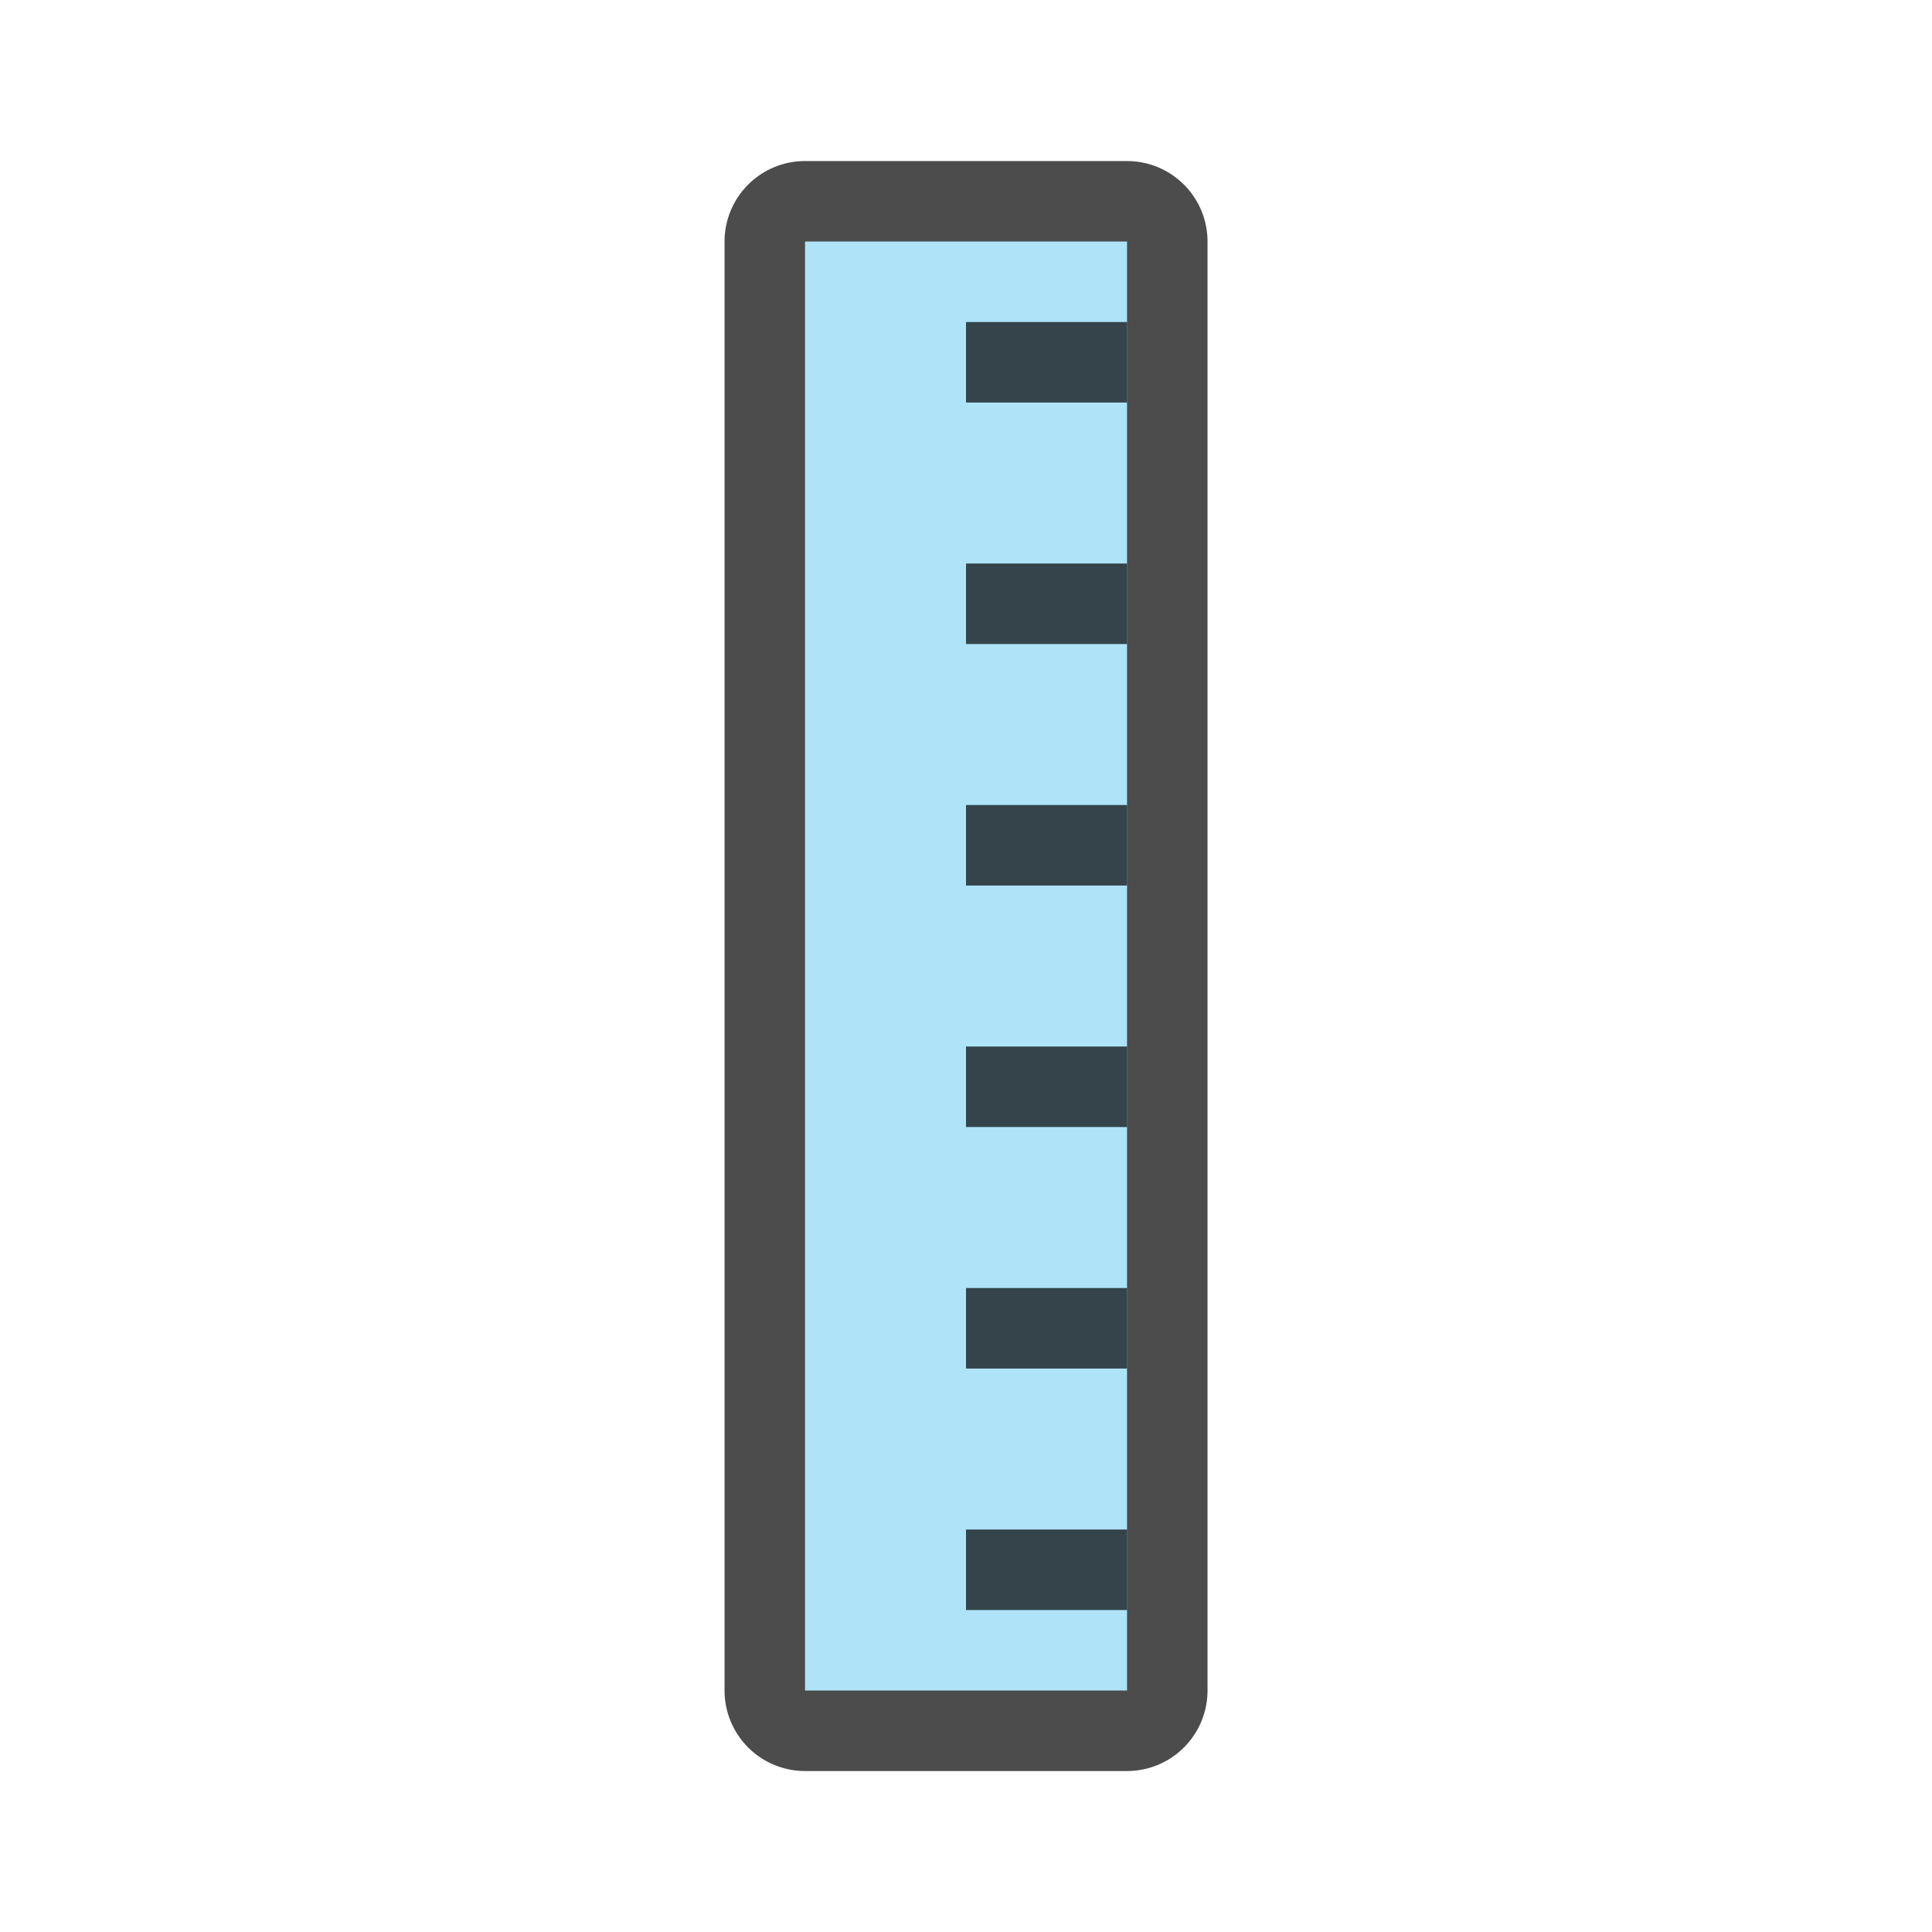
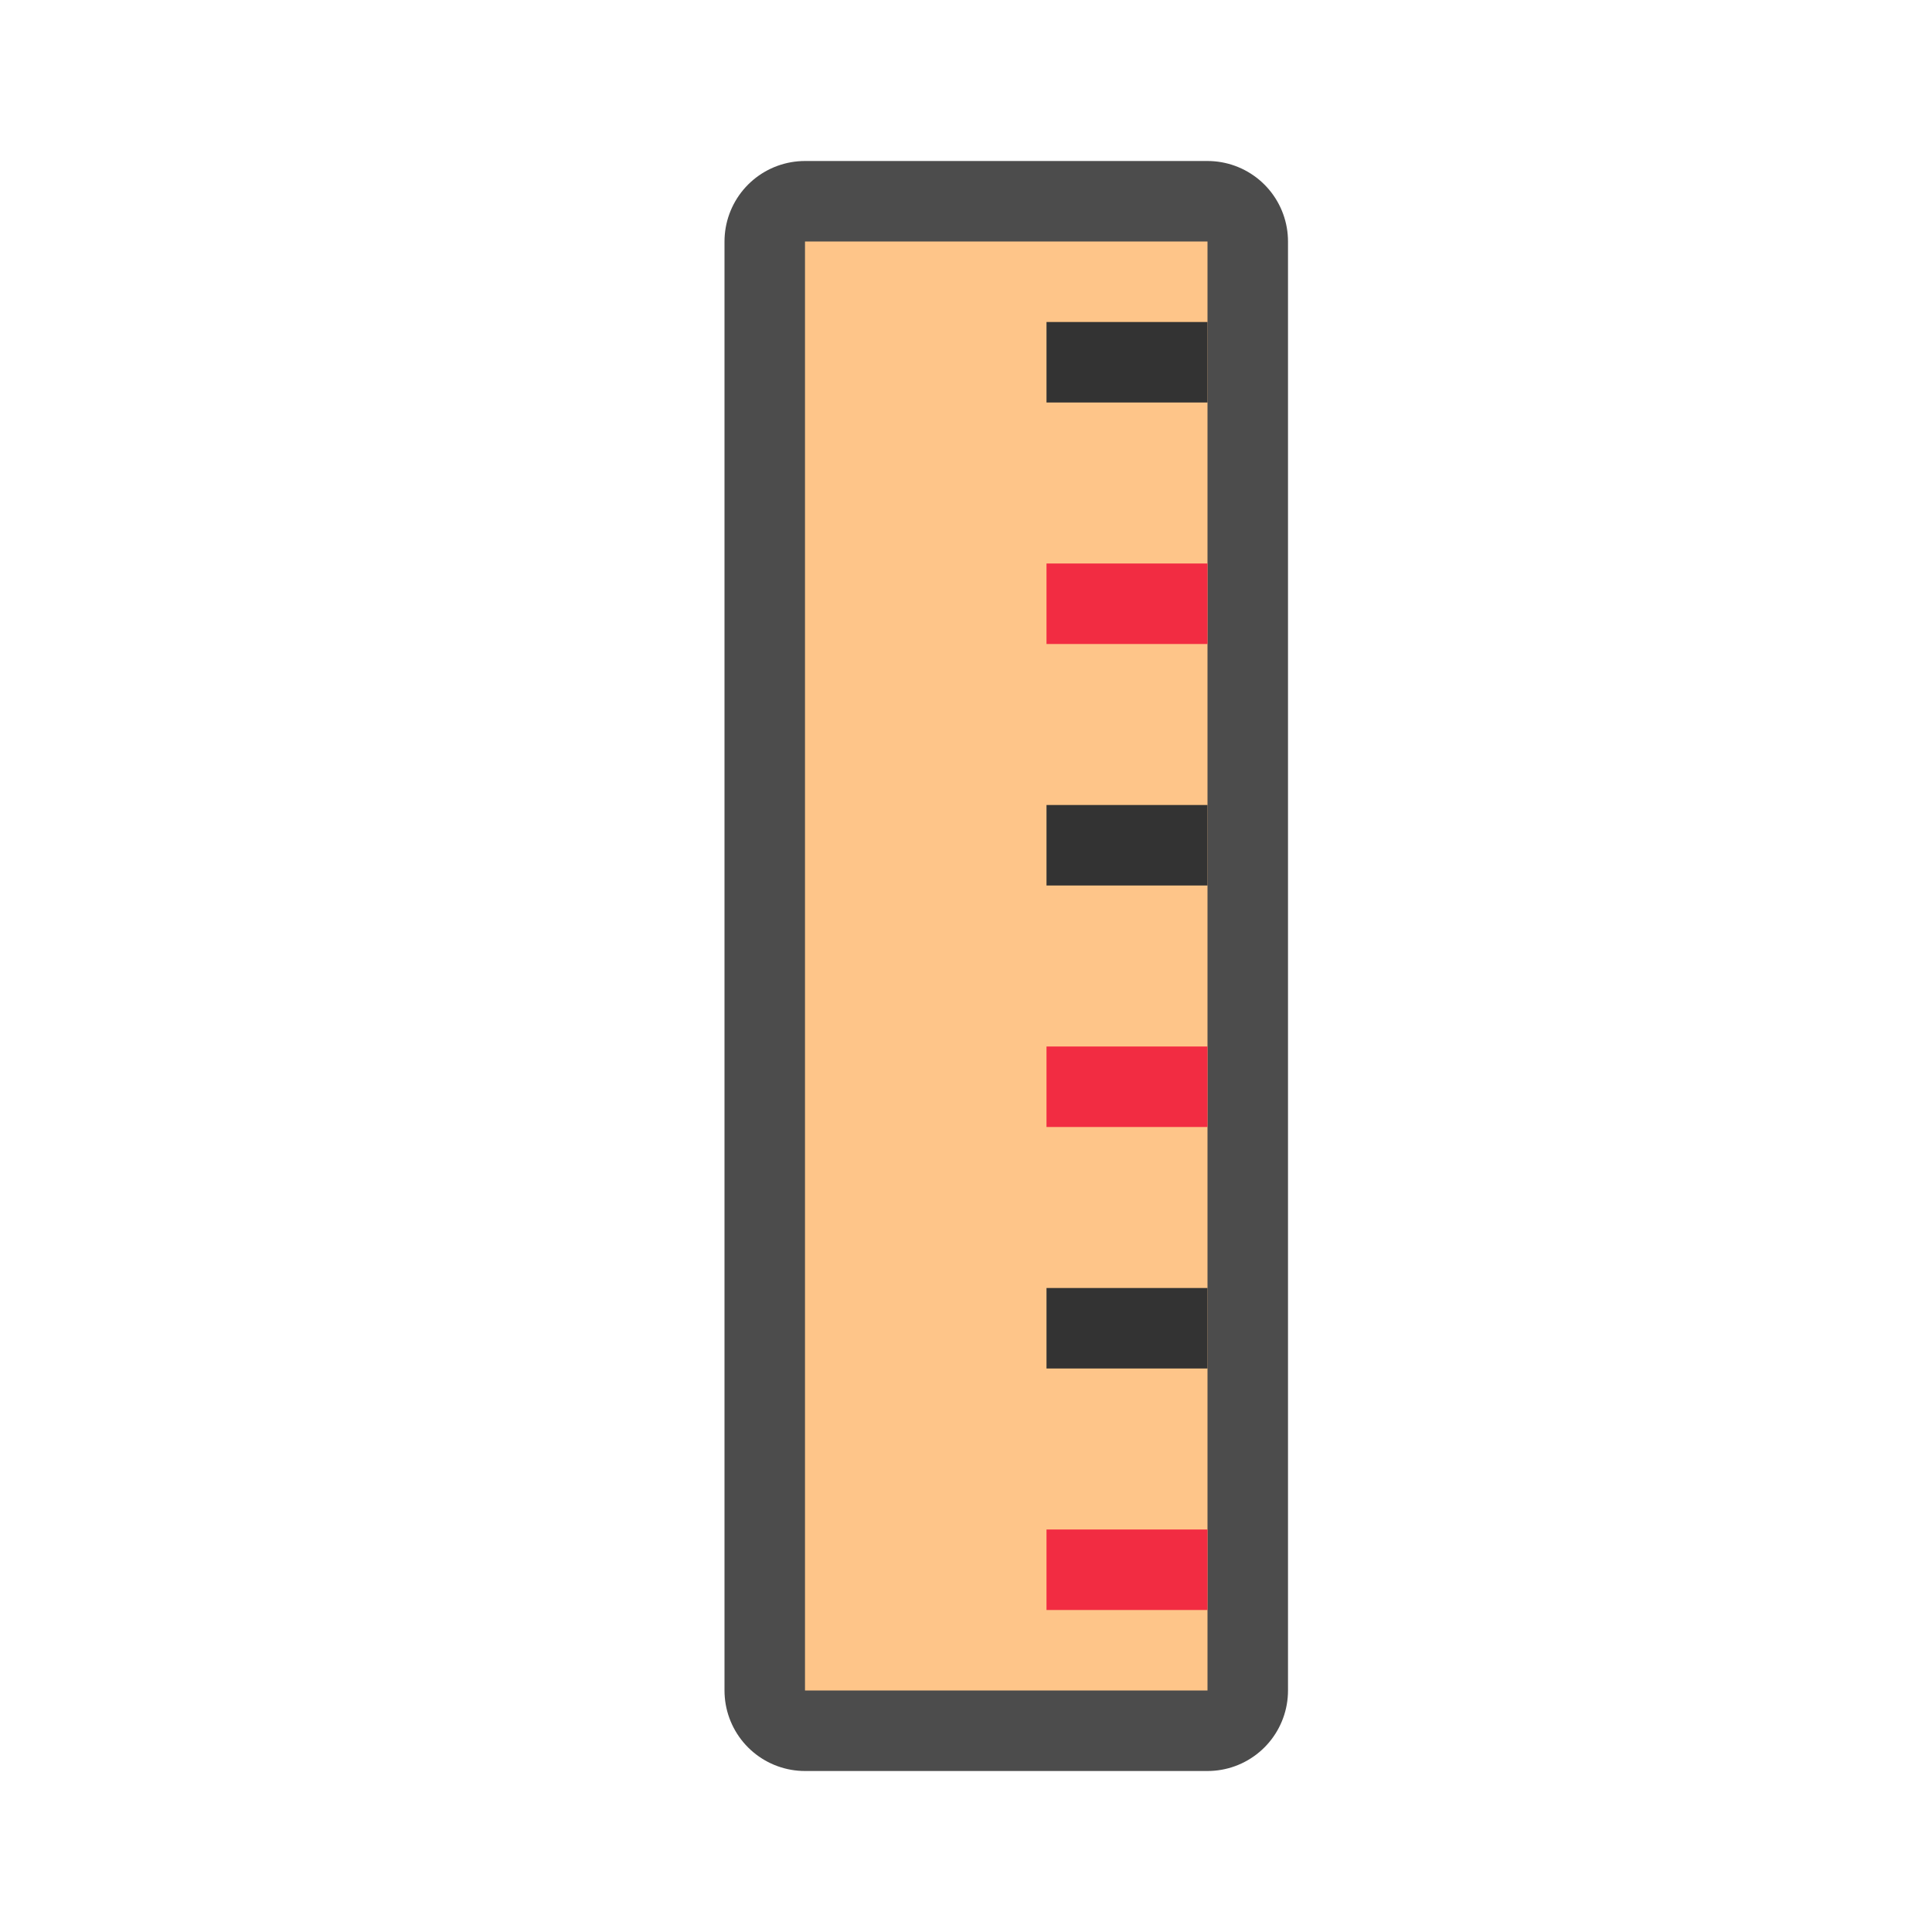
<svg xmlns="http://www.w3.org/2000/svg" viewBox="0 0 24 24" version="1.1" id="svg4">
  <defs id="defs8" />
-   <g id="g845" transform="rotate(90,7.830509,6.711864)">
-     <rect style="opacity:0.7;fill:#000000;fill-opacity:1;stroke:#000000;stroke-width:2;stroke-linejoin:round;stroke-miterlimit:4;stroke-dasharray:none;stroke-opacity:1" id="rect827" width="18" height="4" x="4.119" y="0.542" />
-     <rect y="0.542" x="4.119" height="4" width="18" id="rect825" style="opacity:1;fill:#aee3f8;fill-opacity:1;stroke:none;stroke-width:2;stroke-linejoin:round;stroke-miterlimit:4;stroke-dasharray:none;stroke-opacity:1" />
-     <rect y="0.542" x="8.119" height="2" width="1" id="rect829" style="opacity:0.7;fill:#000000;fill-opacity:1;stroke:none;stroke-width:2;stroke-linejoin:round;stroke-miterlimit:4;stroke-dasharray:none;stroke-opacity:1" />
-     <rect style="opacity:0.7;fill:#000000;fill-opacity:1;stroke:none;stroke-width:2;stroke-linejoin:round;stroke-miterlimit:4;stroke-dasharray:none;stroke-opacity:1" id="rect831" width="1" height="2" x="11.119" y="0.542" />
-     <rect y="0.542" x="14.119" height="2" width="1" id="rect833" style="opacity:0.7;fill:#000000;fill-opacity:1;stroke:none;stroke-width:2;stroke-linejoin:round;stroke-miterlimit:4;stroke-dasharray:none;stroke-opacity:1" />
-     <rect style="opacity:0.7;fill:#000000;fill-opacity:1;stroke:none;stroke-width:2;stroke-linejoin:round;stroke-miterlimit:4;stroke-dasharray:none;stroke-opacity:1" id="rect835" width="1" height="2" x="17.119" y="0.542" />
-     <rect style="opacity:0.7;fill:#000000;fill-opacity:1;stroke:none;stroke-width:2;stroke-linejoin:round;stroke-miterlimit:4;stroke-dasharray:none;stroke-opacity:1" id="rect841" width="1" height="2" x="5.119" y="0.542" />
-     <rect y="0.542" x="20.119" height="2" width="1" id="rect843" style="opacity:0.7;fill:#000000;fill-opacity:1;stroke:none;stroke-width:2;stroke-linejoin:round;stroke-miterlimit:4;stroke-dasharray:none;stroke-opacity:1" />
+   <g id="g867" transform="rotate(90,17,10)">
+     <rect y="12" x="10" height="5" width="18" id="rect827" style="opacity:0.7;fill:#000000;fill-opacity:1;stroke:#000000;stroke-width:2;stroke-linejoin:round;stroke-miterlimit:4;stroke-dasharray:none;stroke-opacity:1" />
+     <rect style="opacity:1;fill:#fec589;fill-opacity:1;stroke:none;stroke-width:2;stroke-linejoin:round;stroke-miterlimit:4;stroke-dasharray:none;stroke-opacity:1" id="rect825" width="18" height="5" x="10" y="12" />
+     <rect style="opacity:1;fill:#f22c42;fill-opacity:1;stroke:none;stroke-width:2;stroke-linejoin:round;stroke-miterlimit:4;stroke-dasharray:none;stroke-opacity:1" id="rect829" width="1" height="2" x="14" y="12" />
+     <rect y="12" x="17" height="2" width="1" id="rect831" style="opacity:1;fill:#333333;fill-opacity:1;stroke:none;stroke-width:2;stroke-linejoin:round;stroke-miterlimit:4;stroke-dasharray:none;stroke-opacity:1" />
+     <rect style="opacity:1;fill:#f22c42;fill-opacity:1;stroke:none;stroke-width:2;stroke-linejoin:round;stroke-miterlimit:4;stroke-dasharray:none;stroke-opacity:1" id="rect833" width="1" height="2" x="20" y="12" />
+     <rect y="12" x="23" height="2" width="1" id="rect835" style="opacity:1;fill:#333333;fill-opacity:1;stroke:none;stroke-width:2;stroke-linejoin:round;stroke-miterlimit:4;stroke-dasharray:none;stroke-opacity:1" />
+     <rect y="12" x="11" height="2" width="1" id="rect841" style="opacity:1;fill:#333333;fill-opacity:1;stroke:none;stroke-width:2;stroke-linejoin:round;stroke-miterlimit:4;stroke-dasharray:none;stroke-opacity:1" />
+     <rect style="opacity:1;fill:#f22c42;fill-opacity:1;stroke:none;stroke-width:2;stroke-linejoin:round;stroke-miterlimit:4;stroke-dasharray:none;stroke-opacity:1" id="rect843" width="1" height="2" x="26" y="12" />
  </g>
</svg>
